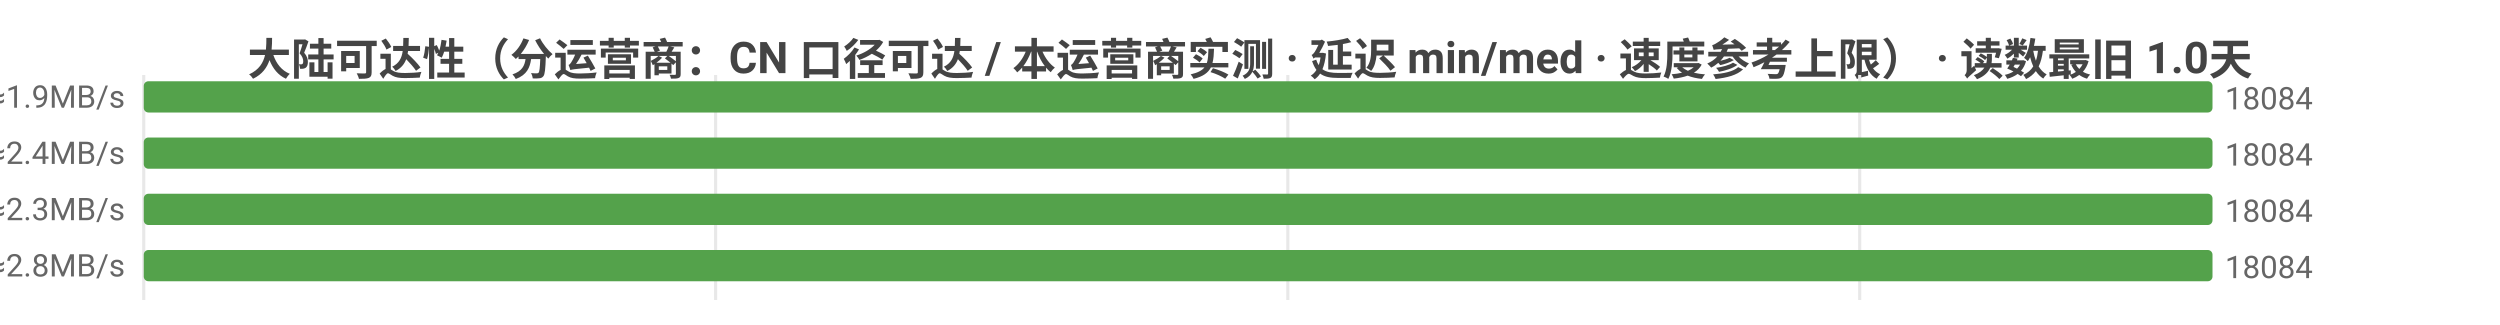
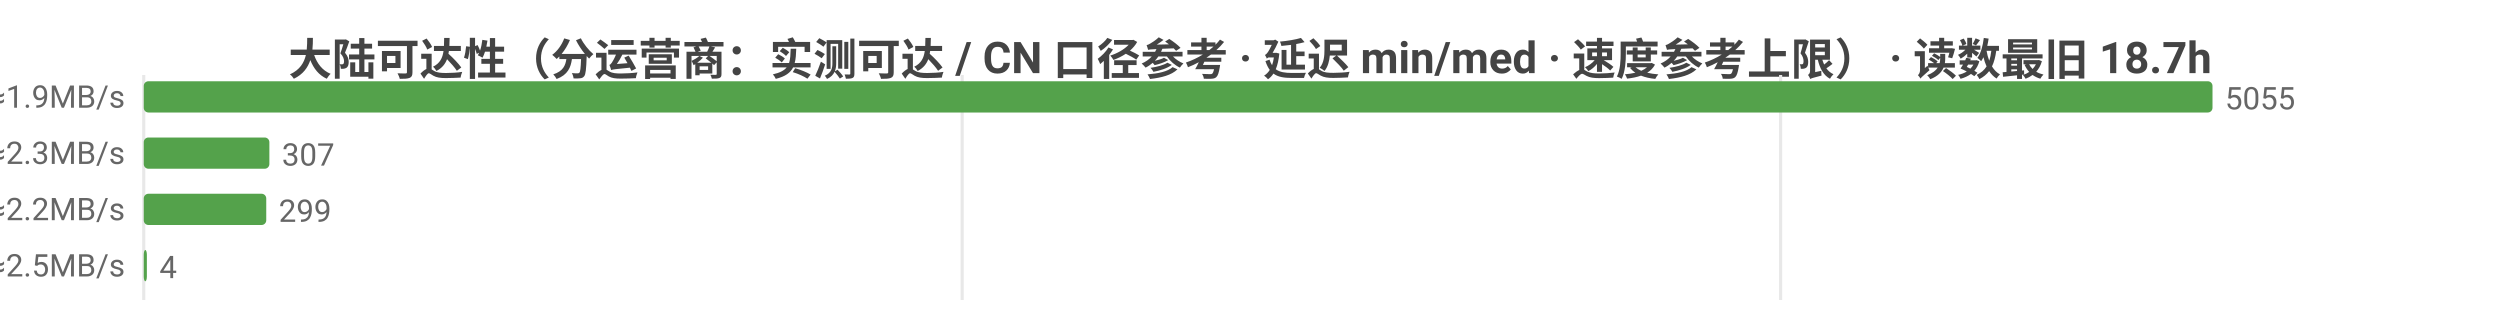
<svg xmlns="http://www.w3.org/2000/svg" width="800" height="104" viewBox="0 0 800 104">
  <rect width="800" height="104" fill="#ffffff" />
  <style>text{font-family:system-ui,-apple-system,'Segoe UI',Roboto,'PingFang SC','Microsoft YaHei','Noto Sans CJK SC',sans-serif}.g{stroke:#e8e8e8;stroke-width:1}.a{stroke:#999;stroke-width:1}.t{font-size:10px;fill:#666}.m{font-size:10px;text-anchor:middle;fill:#666}.e{font-size:10px;text-anchor:end;fill:#666}.l{font-size:11px;fill:#333}.tt{font-size:14px;font-weight:600;text-anchor:middle;fill:#444}.em{font-size:13px;text-anchor:middle;fill:#999}</style>
-   <text class="tt" x="400.0" y="24">大陆可达性（分运营商：CN 口径可达 / 本运营商实测 · 延迟 min/med · 速度参考上限） · 读数最旧 1.0天</text>
+   <text class="tt" x="400.0" y="24">大陆可达性（分运营商：实测可达 / CN 口径参考 · 延迟 min/med · 速度参考上限） · 读数最旧 18.7h</text>
  <line class="g" x1="46" y1="24" x2="46" y2="96" />
-   <line class="g" x1="229.0" y1="24" x2="229.0" y2="96" />
-   <line class="g" x1="412.1" y1="24" x2="412.1" y2="96" />
-   <line class="g" x1="595.1" y1="24" x2="595.1" y2="96" />
-   <text class="e" x="40" y="35">中国电信  CN可达 18084 · 实测 6509/6509  min15/med249ms  ≈1.9MB/s</text>
+   <line class="g" x1="307.9" y1="24" x2="307.9" y2="96" />
+   <line class="g" x1="569.8" y1="24" x2="569.8" y2="96" />
+   <text class="e" x="40" y="35">中国电信  实测可达 5055/5055 · CN口径 18084  min15/med250ms  ≈1.9MB/s</text>
  <rect x="46" y="26" width="662" height="10" fill="#54a24b" rx="1.5" />
-   <text class="t" x="712" y="35">18084</text>
-   <text class="e" x="40" y="53">中国联通  CN可达 18084 · 实测 373/373  min30/med196ms  ≈2.4MB/s</text>
-   <rect x="46" y="44" width="662" height="10" fill="#54a24b" rx="1.5" />
-   <text class="t" x="712" y="53">18084</text>
-   <text class="e" x="40" y="71">中国移动  CN可达 18084 · 实测 366/366  min40/med212ms  ≈2.3MB/s</text>
-   <rect x="46" y="62" width="662" height="10" fill="#54a24b" rx="1.5" />
-   <text class="t" x="712" y="71">18084</text>
-   <text class="e" x="40" y="89">中国多线  CN可达 18084 · 实测 9/9  min146/med174ms  ≈2.8MB/s</text>
-   <rect x="46" y="80" width="662" height="10" fill="#54a24b" rx="1.5" />
-   <text class="t" x="712" y="89">18084</text>
+   <text class="t" x="712" y="35">5055</text>
+   <text class="e" x="40" y="53">中国联通  实测可达 307/307 · CN口径 18084  min30/med212ms  ≈2.3MB/s</text>
+   <rect x="46" y="44" width="40.2" height="10" fill="#54a24b" rx="1.5" />
+   <text class="t" x="90.2" y="53">307</text>
+   <text class="e" x="40" y="71">中国移动  实测可达 299/299 · CN口径 18084  min42/med221ms  ≈2.2MB/s</text>
+   <rect x="46" y="62" width="39.2" height="10" fill="#54a24b" rx="1.5" />
+   <text class="t" x="89.2" y="71">299</text>
+   <text class="e" x="40" y="89">中国多线  实测可达 4/4 · CN口径 18084  min167/med195ms  ≈2.5MB/s</text>
+   <rect x="46" y="80" width="1" height="10" fill="#54a24b" rx="1.5" />
+   <text class="t" x="51" y="89">4</text>
</svg>
